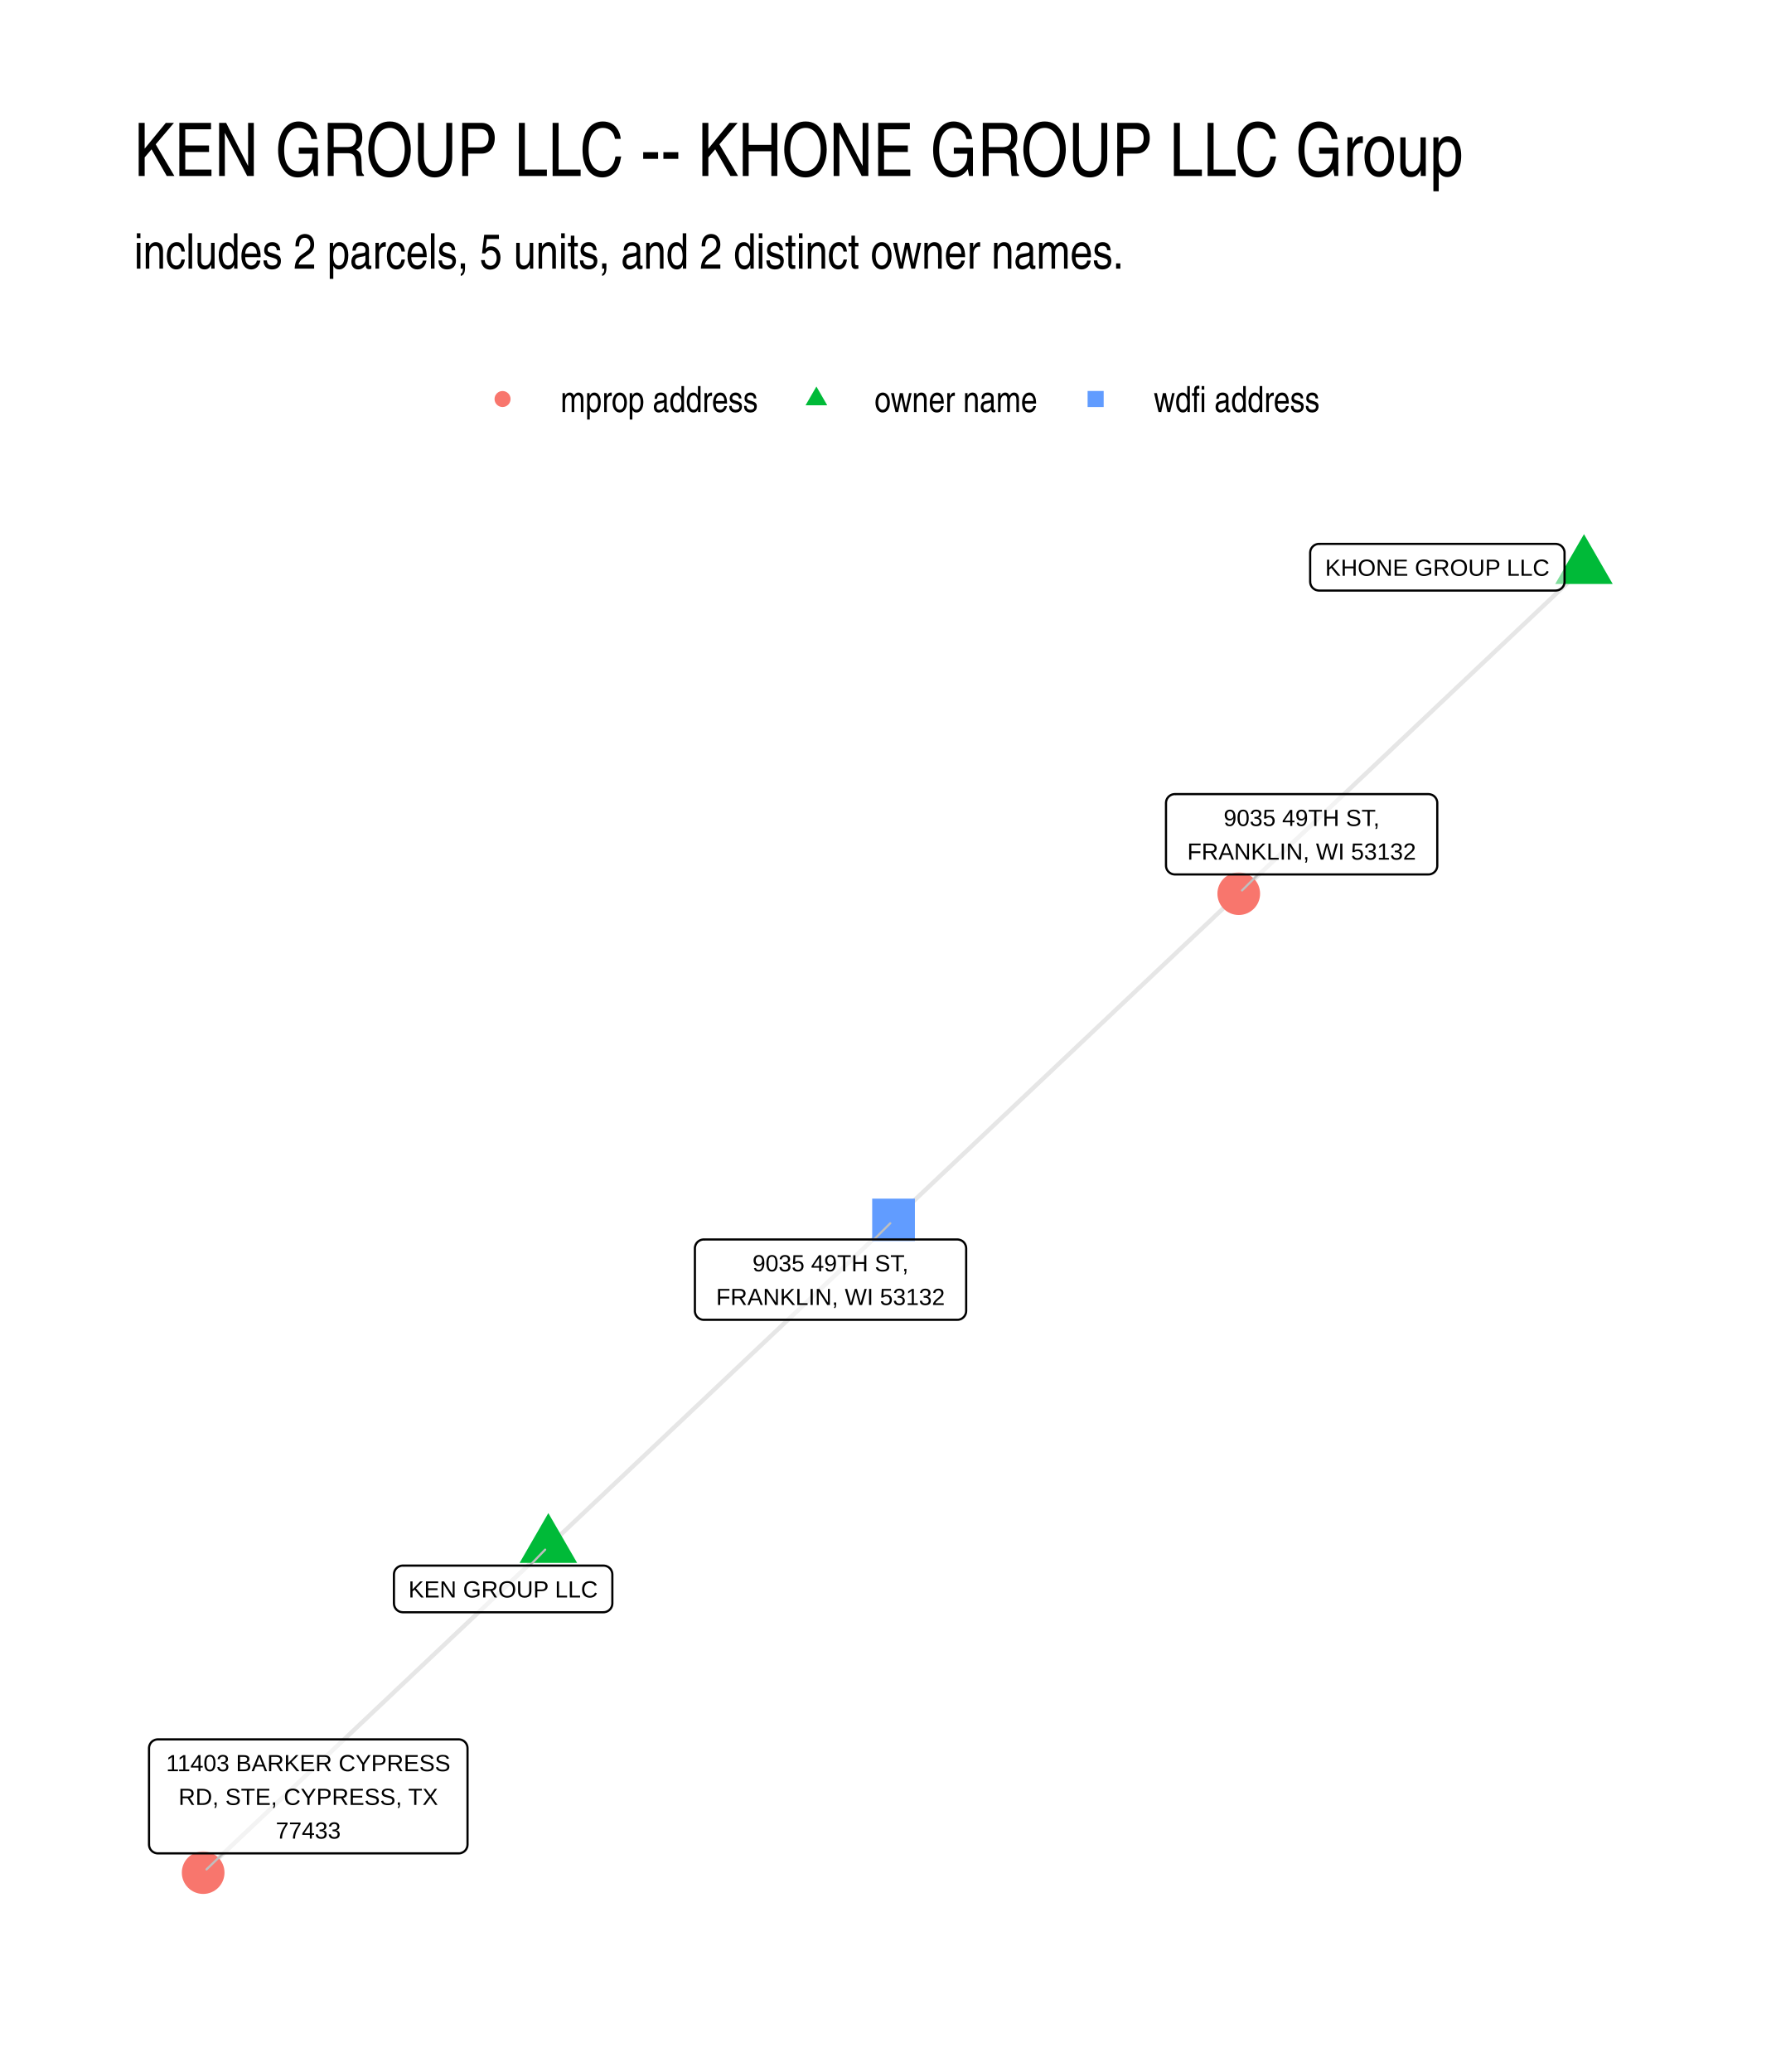
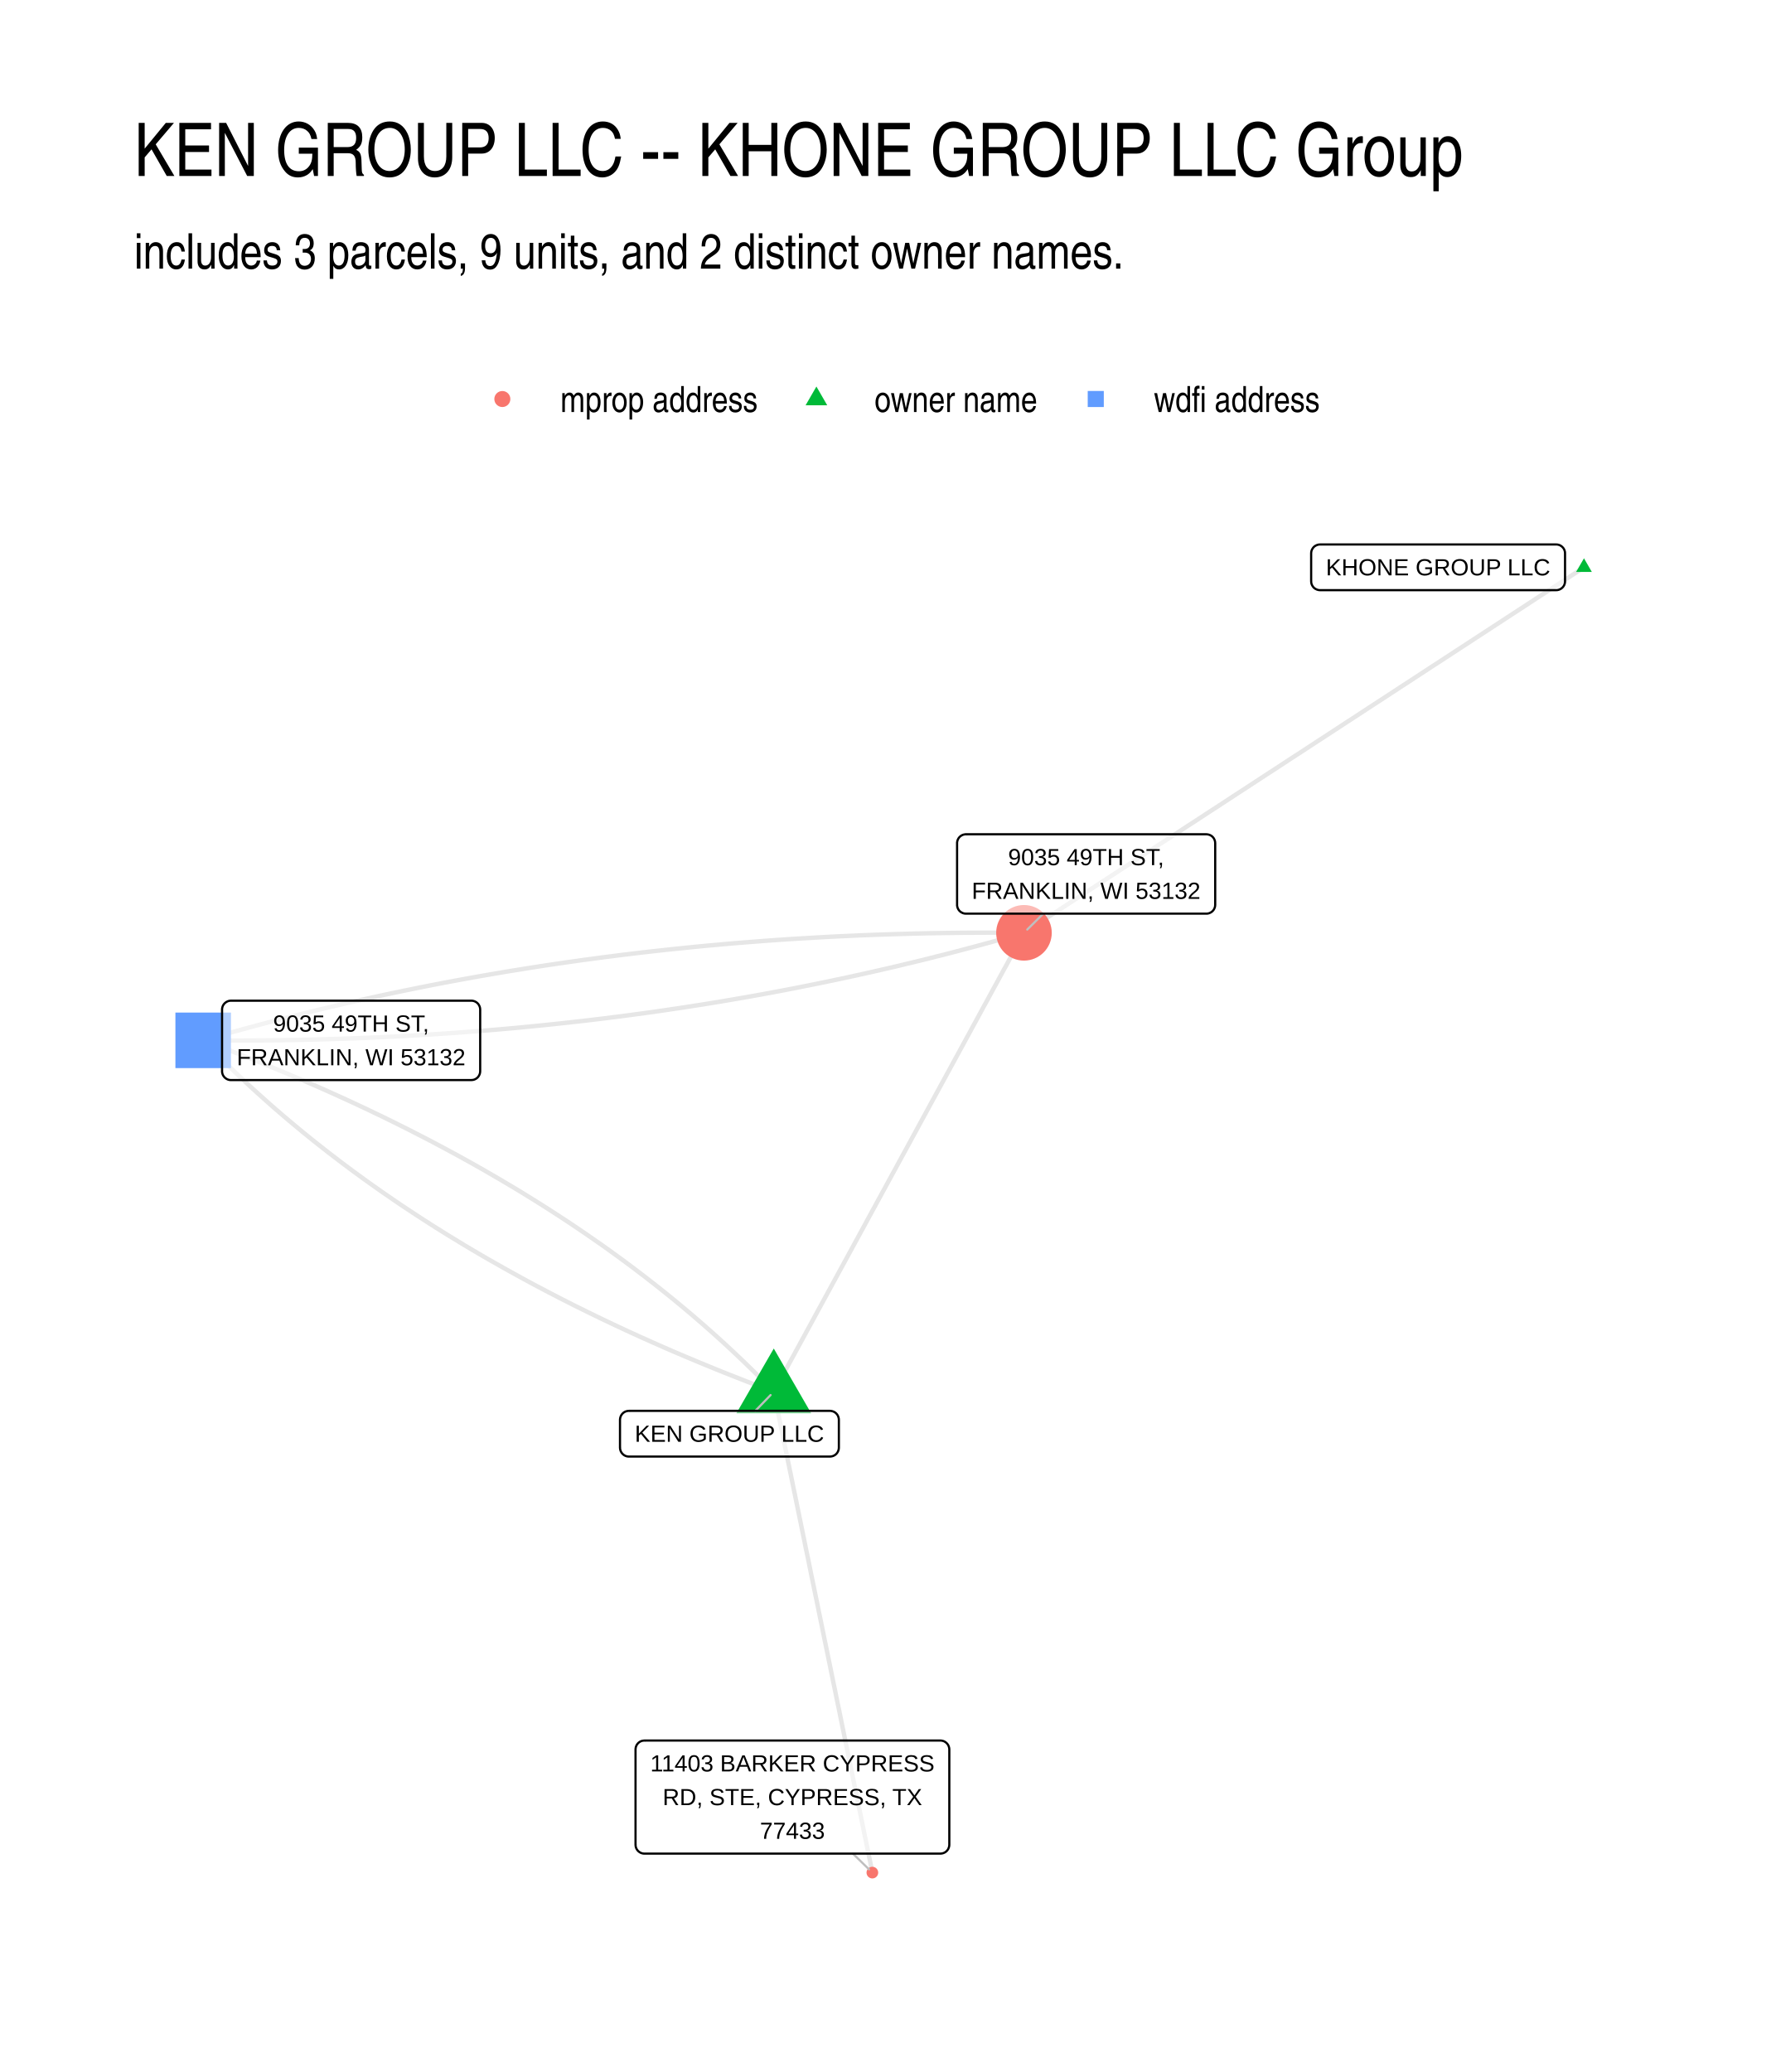
- <svg xmlns="http://www.w3.org/2000/svg" class="svglite" width="432.00pt" height="504.00pt" viewBox="0 0 432.00 504.00">
-   <defs>
-     <style type="text/css">
-     .svglite line, .svglite polyline, .svglite polygon, .svglite path, .svglite rect, .svglite circle {
-       fill: none;
-       stroke: #000000;
-       stroke-linecap: round;
-       stroke-linejoin: round;
-       stroke-miterlimit: 10.00;
-     }
-     .svglite text {
-       white-space: pre;
-     }
-   </style>
-   </defs>
-   <rect width="100%" height="100%" style="stroke: none; fill: #FFFFFF;" />
-   <defs>
-     <clipPath id="cpMC4wMHw0MzIuMDB8MC4wMHw1MDQuMDA=">
-       <rect x="0.00" y="0.00" width="432.00" height="504.00" />
-     </clipPath>
-   </defs>
-   <g clip-path="url(#cpMC4wMHw0MzIuMDB8MC4wMHw1MDQuMDA=)">
-     <rect x="0.00" y="0.00" width="432.00" height="504.00" style="stroke-width: 1.07; stroke: none; fill: #FFFFFF;" />
-   </g>
-   <defs>
-     <clipPath id="cpMzIuNjN8NDAyLjExfDEyMi4xNHw0NzEuMzc=">
-       <rect x="32.63" y="122.14" width="369.48" height="349.24" />
-     </clipPath>
-   </defs>
-   <g clip-path="url(#cpMzIuNjN8NDAyLjExfDEyMi4xNHw0NzEuMzc=)">
-     <polyline points="133.39,376.13 132.55,376.93 131.70,377.73 130.85,378.53 130.00,379.33 129.15,380.13 128.31,380.94 127.46,381.74 126.61,382.54 125.76,383.34 124.91,384.14 124.06,384.94 123.22,385.75 122.37,386.55 121.52,387.35 120.67,388.15 119.82,388.95 118.98,389.76 118.13,390.56 117.28,391.36 116.43,392.16 115.58,392.96 114.73,393.76 113.89,394.57 113.04,395.37 112.19,396.17 111.34,396.97 110.49,397.77 109.64,398.57 108.80,399.38 107.95,400.18 107.10,400.98 106.25,401.78 105.40,402.58 104.56,403.38 103.71,404.19 102.86,404.99 102.01,405.79 101.16,406.59 100.31,407.39 99.47,408.20 98.62,409.00 97.77,409.80 96.92,410.60 96.07,411.40 95.23,412.20 94.38,413.01 93.53,413.81 92.68,414.61 91.83,415.41 90.98,416.21 90.14,417.01 89.29,417.82 88.44,418.62 87.59,419.42 86.74,420.22 85.90,421.02 85.05,421.82 84.20,422.63 83.35,423.43 82.50,424.23 81.65,425.03 80.81,425.83 79.96,426.64 79.11,427.44 78.26,428.24 77.41,429.04 76.56,429.84 75.72,430.64 74.87,431.45 74.02,432.25 73.17,433.05 72.32,433.85 71.48,434.65 70.63,435.45 69.78,436.26 68.93,437.06 68.08,437.86 67.23,438.66 66.39,439.46 65.54,440.26 64.69,441.07 63.84,441.87 62.99,442.67 62.15,443.47 61.30,444.27 60.45,445.08 59.60,445.88 58.75,446.68 57.90,447.48 57.06,448.28 56.21,449.08 55.36,449.89 54.51,450.69 53.66,451.49 52.82,452.29 51.97,453.09 51.12,453.89 50.27,454.70 49.42,455.50 " style="stroke-width: 1.07; stroke: #000000; stroke-opacity: 0.10; stroke-linecap: butt;" />
-     <polyline points="133.39,376.13 134.24,375.32 135.09,374.52 135.94,373.72 136.79,372.92 137.64,372.12 138.48,371.32 139.33,370.51 140.18,369.71 141.03,368.91 141.88,368.11 142.72,367.31 143.57,366.50 144.42,365.70 145.27,364.90 146.12,364.10 146.97,363.30 147.81,362.50 148.66,361.69 149.51,360.89 150.36,360.09 151.21,359.29 152.06,358.49 152.90,357.69 153.75,356.88 154.60,356.08 155.45,355.28 156.30,354.48 157.14,353.68 157.99,352.88 158.84,352.07 159.69,351.27 160.54,350.47 161.39,349.67 162.23,348.87 163.08,348.06 163.93,347.26 164.78,346.46 165.63,345.66 166.47,344.86 167.32,344.06 168.17,343.25 169.02,342.45 169.87,341.65 170.72,340.85 171.56,340.05 172.41,339.25 173.26,338.44 174.11,337.64 174.96,336.84 175.80,336.04 176.65,335.24 177.50,334.44 178.35,333.63 179.20,332.83 180.05,332.03 180.89,331.23 181.74,330.43 182.59,329.62 183.44,328.82 184.29,328.02 185.14,327.22 185.98,326.42 186.83,325.62 187.68,324.81 188.53,324.01 189.38,323.21 190.22,322.41 191.07,321.61 191.92,320.81 192.77,320.00 193.62,319.20 194.47,318.40 195.31,317.60 196.16,316.80 197.01,316.00 197.86,315.19 198.71,314.39 199.55,313.59 200.40,312.79 201.25,311.99 202.10,311.18 202.95,310.38 203.80,309.58 204.64,308.78 205.49,307.98 206.34,307.18 207.19,306.37 208.04,305.57 208.89,304.77 209.73,303.97 210.58,303.17 211.43,302.37 212.28,301.56 213.13,300.76 213.97,299.96 214.82,299.16 215.67,298.36 216.52,297.56 217.37,296.75 " style="stroke-width: 1.07; stroke: #000000; stroke-opacity: 0.10; stroke-linecap: butt;" />
-     <polyline points="385.32,138.01 384.47,138.81 383.62,139.61 382.77,140.42 381.92,141.22 381.08,142.02 380.23,142.82 379.38,143.62 378.53,144.43 377.68,145.23 376.84,146.03 375.99,146.83 375.14,147.63 374.29,148.43 373.44,149.24 372.59,150.04 371.75,150.84 370.90,151.64 370.05,152.44 369.20,153.24 368.35,154.05 367.50,154.85 366.66,155.65 365.81,156.45 364.96,157.25 364.11,158.05 363.26,158.86 362.42,159.66 361.57,160.46 360.72,161.26 359.87,162.06 359.02,162.87 358.17,163.67 357.33,164.47 356.48,165.27 355.63,166.07 354.78,166.87 353.93,167.68 353.08,168.48 352.24,169.28 351.39,170.08 350.54,170.88 349.69,171.68 348.84,172.49 348.00,173.29 347.15,174.09 346.30,174.89 345.45,175.69 344.60,176.49 343.75,177.30 342.91,178.10 342.06,178.90 341.21,179.70 340.36,180.50 339.51,181.30 338.66,182.11 337.82,182.91 336.97,183.71 336.12,184.51 335.27,185.31 334.42,186.12 333.58,186.92 332.73,187.72 331.88,188.52 331.03,189.32 330.18,190.12 329.33,190.93 328.49,191.73 327.64,192.53 326.79,193.33 325.94,194.13 325.09,194.93 324.24,195.74 323.40,196.54 322.55,197.34 321.70,198.14 320.85,198.94 320.00,199.74 319.16,200.55 318.31,201.35 317.46,202.15 316.61,202.95 315.76,203.75 314.91,204.55 314.07,205.36 313.22,206.16 312.37,206.96 311.52,207.76 310.67,208.56 309.82,209.37 308.98,210.17 308.13,210.97 307.28,211.77 306.43,212.57 305.58,213.37 304.74,214.18 303.89,214.98 303.04,215.78 302.19,216.58 301.34,217.38 " style="stroke-width: 1.07; stroke: #000000; stroke-opacity: 0.10; stroke-linecap: butt;" />
-     <polyline points="217.37,296.75 218.22,295.95 219.06,295.15 219.91,294.35 220.76,293.55 221.61,292.74 222.46,291.94 223.30,291.14 224.15,290.34 225.00,289.54 225.85,288.74 226.70,287.93 227.55,287.13 228.39,286.33 229.24,285.53 230.09,284.73 230.94,283.93 231.79,283.12 232.64,282.32 233.48,281.52 234.33,280.72 235.18,279.92 236.03,279.12 236.88,278.31 237.72,277.51 238.57,276.71 239.42,275.91 240.27,275.11 241.12,274.30 241.97,273.50 242.81,272.70 243.66,271.90 244.51,271.10 245.36,270.30 246.21,269.49 247.06,268.69 247.90,267.89 248.75,267.09 249.60,266.29 250.45,265.49 251.30,264.68 252.14,263.88 252.99,263.08 253.84,262.28 254.69,261.48 255.54,260.68 256.39,259.87 257.23,259.07 258.08,258.27 258.93,257.47 259.78,256.67 260.63,255.87 261.48,255.06 262.32,254.26 263.17,253.46 264.02,252.66 264.87,251.86 265.72,251.05 266.56,250.25 267.41,249.45 268.26,248.65 269.11,247.85 269.96,247.05 270.81,246.24 271.65,245.44 272.50,244.64 273.35,243.84 274.20,243.04 275.05,242.24 275.90,241.43 276.74,240.63 277.59,239.83 278.44,239.03 279.29,238.23 280.14,237.43 280.98,236.62 281.83,235.82 282.68,235.02 283.53,234.22 284.38,233.42 285.23,232.62 286.07,231.81 286.92,231.01 287.77,230.21 288.62,229.41 289.47,228.61 290.32,227.80 291.16,227.00 292.01,226.20 292.86,225.40 293.71,224.60 294.56,223.80 295.40,222.99 296.25,222.19 297.10,221.39 297.95,220.59 298.80,219.79 299.65,218.99 300.49,218.18 301.34,217.38 " style="stroke-width: 1.07; stroke: #000000; stroke-opacity: 0.10; stroke-linecap: butt;" />
-     <polygon points="133.39,368.05 140.39,380.16 126.40,380.16 " style="stroke-width: 0.71; stroke: none; fill: #00BA38;" />
-     <polygon points="385.32,129.93 392.31,142.05 378.32,142.05 " style="stroke-width: 0.71; stroke: none; fill: #00BA38;" />
-     <polygon points="212.17,301.95 222.56,301.95 222.56,291.56 212.17,291.56 " style="stroke-width: 0.71; stroke: none; fill: #619CFF;" />
-     <circle cx="49.42" cy="455.50" r="5.19" style="stroke-width: 0.71; stroke: none; fill: #F8766D;" />
-     <circle cx="301.34" cy="217.38" r="5.19" style="stroke-width: 0.71; stroke: none; fill: #F8766D;" />
-     <line x1="128.87" y1="380.82" x2="132.61" y2="376.94" style="stroke-width: 0.53; stroke: #BFBFBF;" />
-     <line x1="212.60" y1="301.49" x2="216.57" y2="297.55" style="stroke-width: 0.53; stroke: #BFBFBF;" />
-     <line x1="54.28" y1="450.82" x2="50.24" y2="454.72" style="stroke-width: 0.53; stroke: #BFBFBF;" />
-     <line x1="306.05" y1="212.70" x2="302.14" y2="216.59" style="stroke-width: 0.53; stroke: #BFBFBF;" />
-     <polygon points="97.99,392.17 146.80,392.17 146.71,392.16 147.06,392.15 147.40,392.08 147.72,391.96 148.03,391.78 148.29,391.56 148.53,391.30 148.71,391.01 148.85,390.69 148.93,390.35 148.96,390.01 148.96,390.01 148.96,382.98 148.96,382.98 148.93,382.63 148.85,382.30 148.71,381.98 148.53,381.68 148.29,381.42 148.03,381.20 147.72,381.03 147.40,380.90 147.06,380.84 146.80,380.82 97.99,380.82 98.25,380.84 97.90,380.82 97.56,380.86 97.22,380.96 96.91,381.11 96.62,381.31 96.37,381.55 96.16,381.82 96.00,382.13 95.89,382.46 95.84,382.81 95.83,382.98 95.83,390.01 95.84,389.83 95.84,390.18 95.89,390.52 96.00,390.85 96.16,391.16 96.37,391.44 96.62,391.68 96.91,391.88 97.22,392.03 97.56,392.12 97.90,392.16 " style="stroke-width: 0.53; fill: #FFFFFF; fill-opacity: 0.50;" />
-     <text x="122.39" y="388.57" text-anchor="middle" style="font-size: 5.69px; font-family: &quot;Liberation Sans&quot;;" textLength="45.93px" lengthAdjust="spacingAndGlyphs">KEN GROUP LLC</text>
-     <polygon points="320.87,143.65 378.43,143.65 378.35,143.65 378.69,143.63 379.04,143.56 379.36,143.44 379.66,143.26 379.93,143.05 380.16,142.78 380.35,142.49 380.48,142.17 380.57,141.83 380.59,141.49 380.59,141.49 380.59,134.46 380.59,134.46 380.57,134.11 380.48,133.78 380.35,133.46 380.16,133.16 379.93,132.90 379.66,132.68 379.36,132.51 379.04,132.39 378.69,132.32 378.43,132.30 320.87,132.30 321.13,132.32 320.78,132.30 320.44,132.34 320.10,132.44 319.79,132.59 319.50,132.79 319.25,133.03 319.04,133.31 318.88,133.61 318.77,133.94 318.72,134.29 318.71,134.46 318.71,141.49 318.72,141.31 318.72,141.66 318.77,142.00 318.88,142.33 319.04,142.64 319.25,142.92 319.50,143.16 319.79,143.36 320.10,143.51 320.44,143.60 320.78,143.65 " style="stroke-width: 0.53; fill: #FFFFFF; fill-opacity: 0.50;" />
-     <text x="349.65" y="140.05" text-anchor="middle" style="font-size: 5.69px; font-family: &quot;Liberation Sans&quot;;" textLength="54.68px" lengthAdjust="spacingAndGlyphs">KHONE GROUP LLC</text>
-     <polygon points="171.20,321.03 232.87,321.03 232.78,321.03 233.13,321.02 233.47,320.95 233.80,320.83 234.10,320.65 234.37,320.43 234.60,320.17 234.78,319.88 234.92,319.56 235.00,319.22 235.03,318.87 235.03,318.87 235.03,303.65 235.03,303.65 235.00,303.31 234.92,302.97 234.78,302.65 234.60,302.35 234.37,302.09 234.10,301.87 233.80,301.70 233.47,301.58 233.13,301.51 232.87,301.49 171.20,301.49 171.46,301.51 171.11,301.49 170.76,301.54 170.43,301.63 170.12,301.78 169.83,301.98 169.58,302.22 169.37,302.50 169.21,302.81 169.10,303.14 169.04,303.48 169.04,303.65 169.04,318.87 169.04,318.70 169.04,319.05 169.10,319.39 169.21,319.72 169.37,320.03 169.58,320.31 169.83,320.55 170.12,320.74 170.43,320.89 170.76,320.99 171.11,321.03 " style="stroke-width: 0.53; fill: #FFFFFF; fill-opacity: 0.50;" />
-     <text x="202.03" y="309.24" text-anchor="middle" style="font-size: 5.69px; font-family: &quot;Liberation Sans&quot;;" textLength="41.99px" lengthAdjust="spacingAndGlyphs">9035 49TH ST,</text>
-     <text x="202.03" y="317.43" text-anchor="middle" style="font-size: 5.69px; font-family: &quot;Liberation Sans&quot;;" textLength="58.80px" lengthAdjust="spacingAndGlyphs">FRANKLIN, WI 53132</text>
-     <polygon points="38.41,450.82 111.57,450.82 111.48,450.82 111.83,450.81 112.17,450.74 112.49,450.61 112.80,450.44 113.07,450.22 113.30,449.96 113.48,449.67 113.62,449.35 113.70,449.01 113.73,448.66 113.73,448.66 113.73,425.25 113.73,425.25 113.70,424.90 113.62,424.56 113.48,424.24 113.30,423.95 113.07,423.69 112.80,423.47 112.49,423.29 112.17,423.17 111.83,423.10 111.57,423.09 38.41,423.09 38.67,423.10 38.32,423.09 37.98,423.13 37.64,423.23 37.33,423.38 37.04,423.57 36.79,423.81 36.58,424.09 36.42,424.40 36.31,424.73 36.26,425.07 36.25,425.25 36.25,448.66 36.26,448.49 36.26,448.84 36.31,449.18 36.42,449.51 36.58,449.82 36.79,450.09 37.04,450.34 37.33,450.53 37.64,450.68 37.98,450.78 38.32,450.82 " style="stroke-width: 0.53; fill: #FFFFFF; fill-opacity: 0.50;" />
-     <text x="74.99" y="430.83" text-anchor="middle" style="font-size: 5.69px; font-family: &quot;Liberation Sans&quot;;" textLength="70.28px" lengthAdjust="spacingAndGlyphs">11403 BARKER CYPRESS</text>
-     <text x="74.99" y="439.03" text-anchor="middle" style="font-size: 5.69px; font-family: &quot;Liberation Sans&quot;;" textLength="62.76px" lengthAdjust="spacingAndGlyphs">RD, STE, CYPRESS, TX</text>
-     <text x="74.99" y="447.22" text-anchor="middle" style="font-size: 5.69px; font-family: &quot;Liberation Sans&quot;;" textLength="18.11px" lengthAdjust="spacingAndGlyphs">77433</text>
-     <polygon points="285.80,212.70 347.47,212.70 347.39,212.70 347.73,212.69 348.07,212.62 348.40,212.49 348.70,212.32 348.97,212.10 349.20,211.84 349.39,211.55 349.52,211.23 349.61,210.89 349.63,210.54 349.63,210.54 349.63,195.32 349.63,195.32 349.61,194.97 349.52,194.64 349.39,194.32 349.20,194.02 348.97,193.76 348.70,193.54 348.40,193.37 348.07,193.25 347.73,193.18 347.47,193.16 285.80,193.16 286.06,193.18 285.71,193.16 285.37,193.20 285.03,193.30 284.72,193.45 284.43,193.65 284.18,193.89 283.97,194.17 283.81,194.47 283.70,194.80 283.65,195.15 283.64,195.32 283.64,210.54 283.65,210.37 283.65,210.72 283.70,211.06 283.81,211.39 283.97,211.70 284.18,211.97 284.43,212.21 284.72,212.41 285.03,212.56 285.37,212.66 285.71,212.70 " style="stroke-width: 0.53; fill: #FFFFFF; fill-opacity: 0.50;" />
-     <text x="316.64" y="200.91" text-anchor="middle" style="font-size: 5.69px; font-family: &quot;Liberation Sans&quot;;" textLength="41.99px" lengthAdjust="spacingAndGlyphs">9035 49TH ST,</text>
-     <text x="316.64" y="209.10" text-anchor="middle" style="font-size: 5.69px; font-family: &quot;Liberation Sans&quot;;" textLength="58.80px" lengthAdjust="spacingAndGlyphs">FRANKLIN, WI 53132</text>
-   </g>
-   <g clip-path="url(#cpMC4wMHw0MzIuMDB8MC4wMHw1MDQuMDA=)">
-     <circle cx="122.25" cy="97.06" r="1.95" style="stroke-width: 0.71; stroke: none; fill: #F8766D;" />
-     <polygon points="198.60,94.02 201.23,98.58 195.96,98.58 " style="stroke-width: 0.71; stroke: none; fill: #00BA38;" />
-     <polygon points="264.57,99.01 268.48,99.01 268.48,95.10 264.57,95.10 " style="stroke-width: 0.71; stroke: none; fill: #619CFF;" />
-     <text x="136.37" y="100.22" style="font-size: 8.80px; font-weight: 0; font-family: &quot;Nimbus Sans Narrow&quot;;" textLength="48.11px" lengthAdjust="spacingAndGlyphs">mprop address</text>
-     <text x="212.72" y="100.22" style="font-size: 8.80px; font-weight: 0; font-family: &quot;Nimbus Sans Narrow&quot;;" textLength="39.69px" lengthAdjust="spacingAndGlyphs">owner name</text>
-     <text x="280.64" y="100.22" style="font-size: 8.80px; font-weight: 0; font-family: &quot;Nimbus Sans Narrow&quot;;" textLength="40.49px" lengthAdjust="spacingAndGlyphs">wdfi address</text>
-     <text x="32.63" y="65.35" style="font-size: 12.00px; font-weight: 0; font-family: &quot;Nimbus Sans Narrow&quot;;" textLength="241.18px" lengthAdjust="spacingAndGlyphs">includes 2 parcels, 5 units, and 2 distinct owner names.</text>
-     <text x="32.63" y="42.81" style="font-size: 18.00px; font-weight: 0; font-family: &quot;Nimbus Sans Narrow&quot;;" textLength="332.98px" lengthAdjust="spacingAndGlyphs">KEN GROUP LLC -- KHONE GROUP LLC Group</text>
+ <svg xmlns="http://www.w3.org/2000/svg" width="576" height="672" viewBox="0 0 432 504">
+   <g class="svglite">
+     <defs>
+       <style>.svglite line,.svglite polyline,.svglite polygon,.svglite path,.svglite circle{fill:none;stroke:#000000;stroke-linecap:round;stroke-linejoin:round;stroke-miterlimit:10.00}.svglite text{white-space:pre}.svglite g.glyphgroup path{fill:inherit;stroke:none}</style>
+     </defs>
+     <rect width="100%" height="100%" style="stroke-linecap:round;stroke-linejoin:round;stroke-miterlimit:10.00;stroke:none;fill:#FFFFFF" />
+     <defs>
+       <clipPath id="cpMC4wMHw0MzIuMDB8MC4wMHw1MDQuMDA=">
+         <path d="M0 0h432v504H0z" />
+       </clipPath>
+     </defs>
+     <g clip-path="url(#cpMC4wMHw0MzIuMDB8MC4wMHw1MDQuMDA=)">
+       <path d="M0 0h432v504H0z" style="stroke-width:1.07;stroke:none;fill:#FFFFFF" />
+     </g>
+     <defs>
+       <clipPath id="cpMzIuNjN8NDAyLjExfDEyMi4xNHw0NzEuMzc=">
+         <path d="M32.63 122.14h369.48v349.24H32.63z" />
+       </clipPath>
+     </defs>
+     <g clip-path="url(#cpMzIuNjN8NDAyLjExfDEyMi4xNHw0NzEuMzc=)">
+       <path d="m188.23 338.53.24 1.18.24 1.18.25 1.18.24 1.18.24 1.19.24 1.18.24 1.18.25 1.18.24 1.18.24 1.18.24 1.18.25 1.19.24 1.18.24 1.18.24 1.18.24 1.18.25 1.18.24 1.19.24 1.18.24 1.18.25 1.18.24 1.18.24 1.18.24 1.18.25 1.19.24 1.18.24 1.18.24 1.18.24 1.18.25 1.18.24 1.18.24 1.19.24 1.18.25 1.18.24 1.18.24 1.18.24 1.18.24 1.19.25 1.18.24 1.18.24 1.18.24 1.18.25 1.18.24 1.18.24 1.19.24 1.18.24 1.18.25 1.18.24 1.18.24 1.18.24 1.19.25 1.18.24 1.18.24 1.18.24 1.18.25 1.18.24 1.18.24 1.19.24 1.18.24 1.18.25 1.18.24 1.18.24 1.18.24 1.18.25 1.19.24 1.18.24 1.18.24 1.18.24 1.18.25 1.18.24 1.19.24 1.18.24 1.18.25 1.18.24 1.18.24 1.18.24 1.18.24 1.19.25 1.18.24 1.18.24 1.18.24 1.18.25 1.18.24 1.19.24 1.18.24 1.18.25 1.18.24 1.18.24 1.18.24 1.18.24 1.19.25 1.18.24 1.18.24 1.18.24 1.18.25 1.18.24 1.18.24 1.19.24 1.18m-23.98-116.97-1.03-1.06-1.03-1.06-1.04-1.05-1.05-1.05-1.05-1.04-1.07-1.04-1.07-1.04-1.08-1.03-1.09-1.03-1.09-1.02-1.1-1.02-1.11-1.02-1.12-1.01-1.12-1.01-1.14-1-1.14-1-1.15-1-1.15-.99-1.17-.99-1.17-.98-1.18-.98-1.18-.98-1.2-.97-1.2-.97-1.21-.96-1.22-.96-1.22-.95-1.23-.96-1.25-.94-1.24-.95-1.26-.94-1.26-.93-1.27-.93-1.28-.93-1.29-.93-1.29-.92-1.31-.91-1.31-.91-1.31-.91-1.33-.9-1.33-.9-1.34-.9-1.35-.89-1.36-.89-1.36-.88-1.37-.88-1.38-.88-1.39-.87-1.39-.86-1.4-.87-1.41-.86-1.42-.85-1.43-.85-1.43-.85-1.44-.84-1.45-.84-1.45-.84-1.47-.83-1.47-.83-1.48-.82-1.48-.82-1.5-.81-1.5-.82-1.51-.8-1.52-.81-1.52-.8-1.54-.79-1.54-.79-1.54-.79-1.56-.78-1.56-.78-1.58-.78-1.57-.77-1.59-.76-1.6-.77-1.6-.76-1.61-.75-1.61-.75-1.63-.75-1.63-.74-1.64-.74-1.65-.74-1.66-.73-1.66-.72-1.67-.73-1.68-.71-1.69-.72-1.69-.71-1.7-.71-1.71-.7-1.72-.7-1.73-.69-1.73-.69-1.74-.69-1.75-.68-1.75-.68-1.77-.68-1.77-.67-1.78-.66m335.9-115.05-1.38.9-1.37.9-1.38.9-1.38.89-1.37.9-1.38.9-1.37.9-1.38.89-1.38.9-1.37.9-1.38.9-1.38.9-1.37.89-1.38.9-1.37.9-1.38.9-1.38.9-1.37.89-1.38.9-1.37.9-1.38.9-1.38.9-1.37.89-1.38.9-1.37.9-1.38.9-1.38.89-1.37.9-1.38.9-1.37.9-1.38.9-1.38.89-1.37.9-1.38.9-1.37.9-1.38.9-1.38.89-1.37.9-1.38.9-1.37.9-1.38.9-1.38.89-1.37.9-1.38.9-1.37.9-1.38.9-1.38.89-1.37.9-1.38.9-1.37.9-1.38.89-1.38.9-1.37.9-1.38.9-1.37.9-1.38.89-1.38.9-1.37.9-1.38.9-1.37.9-1.38.89-1.38.9-1.37.9-1.38.9-1.37.9-1.38.89-1.38.9-1.37.9-1.38.9-1.38.89-1.37.9-1.38.9-1.37.9-1.38.9-1.38.89-1.37.9-1.38.9-1.37.9-1.38.9-1.38.89-1.37.9-1.38.9-1.37.9-1.38.9-1.38.89-1.37.9-1.38.9-1.37.9-1.38.89-1.38.9-1.37.9-1.38.9-1.37.9-1.38.89-1.38.9-1.37.9-1.38.9-1.37.9-1.38.89m-60.86 111.63.61-1.13.62-1.13.61-1.12.62-1.13.61-1.13.62-1.13.61-1.12.62-1.13.61-1.13.62-1.13.61-1.12.62-1.13.61-1.13.62-1.13.61-1.12.61-1.13.62-1.13.61-1.13.62-1.13.61-1.12.62-1.13.61-1.13.62-1.13.61-1.12.62-1.13.61-1.13.62-1.13.61-1.12.62-1.13.61-1.13.62-1.13.61-1.12.62-1.13.61-1.13.62-1.13.61-1.12.61-1.13.62-1.13.61-1.13.62-1.12.61-1.13.62-1.13.61-1.13.62-1.12.61-1.13.62-1.13.61-1.13.62-1.12.61-1.13.62-1.13.61-1.13.62-1.12.61-1.13.62-1.13.61-1.13.62-1.12.61-1.13.61-1.13.62-1.13.61-1.12.62-1.13.61-1.13.62-1.13.61-1.12.62-1.13.61-1.13.62-1.13.61-1.12.62-1.13.61-1.13.62-1.13.61-1.12.62-1.13.61-1.13.62-1.13.61-1.12.62-1.13.61-1.13.61-1.13.62-1.12.61-1.13.62-1.13.61-1.13.62-1.12.61-1.13.62-1.13.61-1.13.62-1.12.61-1.13.62-1.13.61-1.13.62-1.12.61-1.13.62-1.13.61-1.13.62-1.12.61-1.13.62-1.13.61-1.13" style="stroke-width:1.07;stroke:#000000;stroke-opacity:0.10;stroke-linecap:butt" />
+       <path d="m188.23 338.53-1.78-.67-1.77-.67-1.76-.67-1.76-.68-1.75-.69-1.74-.68-1.73-.69-1.73-.7-1.71-.7-1.71-.7-1.71-.71-1.69-.71-1.69-.71-1.68-.72-1.67-.72-1.66-.73-1.66-.73-1.65-.74-1.64-.73-1.63-.75-1.62-.74-1.62-.76-1.61-.75-1.6-.76-1.6-.76-1.58-.77-1.58-.77-1.57-.78-1.57-.77-1.55-.79-1.55-.78-1.54-.8-1.54-.79-1.52-.8-1.52-.8-1.51-.81-1.5-.81-1.49-.82-1.49-.82-1.48-.82-1.47-.83-1.46-.83-1.46-.83-1.45-.84-1.44-.85-1.43-.84-1.43-.85-1.41-.86-1.41-.86-1.41-.86-1.39-.87-1.39-.87-1.38-.88-1.37-.88-1.36-.88-1.36-.89-1.35-.89-1.34-.89-1.33-.9-1.32-.91-1.32-.9-1.31-.91-1.3-.92-1.3-.92-1.29-.92-1.27-.93-1.28-.93-1.26-.94-1.26-.94-1.24-.94-1.24-.95-1.24-.95-1.22-.96-1.22-.96-1.21-.96-1.2-.97-1.2-.97-1.18-.98-1.18-.98-1.17-.98-1.17-.99-1.15-.99-1.15-.99-1.14-1-1.13-1.01-1.13-1.01-1.12-1.01-1.11-1.01-1.1-1.02-1.09-1.03-1.09-1.03-1.08-1.03-1.07-1.03-1.06-1.04-1.06-1.05-1.05-1.05-1.04-1.05-1.03-1.05-1.03-1.06m0 0 2.13.02 2.13.01 2.13.01h2.13l2.12-.01 2.12-.01 2.12-.01 2.11-.02 2.12-.03 2.11-.04 2.11-.03 2.1-.05 2.11-.05 2.1-.06 2.1-.06 2.09-.07 2.1-.07 2.09-.08 2.09-.08 2.09-.09 2.08-.1 2.09-.1 2.08-.11 2.07-.12 2.08-.12 2.07-.12 2.07-.13 2.07-.14 2.07-.14 2.06-.15 2.06-.16 2.06-.16 2.06-.16 2.06-.17 2.05-.18 2.05-.18 2.04-.19 2.05-.2 2.04-.2 2.04-.21 2.04-.21 2.04-.22 2.03-.22 2.03-.23 2.03-.23 2.03-.25 2.02-.24 2.02-.26 2.02-.25 2.02-.27 2.01-.27 2.01-.27 2.01-.28 2.01-.29 2.01-.3 2-.29 2-.31 2-.31 1.99-.31 2-.33 1.99-.32 1.99-.34 1.98-.34 1.99-.34 1.98-.35 1.98-.36 1.97-.36 1.98-.37 1.97-.37 1.97-.38 1.97-.39 1.96-.39 1.97-.4 1.96-.4 1.95-.41 1.96-.41 1.95-.42 1.95-.43 1.95-.43 1.95-.44 1.94-.44 1.94-.45 1.94-.45 1.94-.47 1.93-.46 1.94-.47 1.93-.48 1.92-.49 1.93-.48 1.92-.5 1.92-.5 1.92-.51 1.92-.51 1.91-.52 1.91-.52 1.91-.53 1.9-.54 1.91-.54 1.9-.55" style="stroke-width:1.07;stroke:#000000;stroke-opacity:0.10;stroke-linecap:butt" />
+       <path d="m49.42 253.06 1.9-.55 1.91-.54 1.9-.54 1.91-.53 1.91-.52 1.92-.52 1.91-.51 1.92-.51 1.92-.5 1.92-.5 1.93-.48 1.93-.49 1.93-.48 1.93-.47 1.93-.46 1.94-.46 1.94-.46 1.94-.45 1.94-.44 1.95-.44 1.95-.43 1.95-.43 1.95-.42 1.96-.41 1.96-.41 1.96-.4 1.96-.4 1.96-.39 1.97-.39 1.97-.38 1.97-.37 1.98-.37 1.98-.36 1.97-.36 1.99-.35 1.98-.34 1.99-.34 1.99-.34 1.99-.32 1.99-.32 1.99-.32 2-.31 2-.31 2.01-.29 2-.3 2.01-.28 2.01-.29 2.01-.27 2.02-.27 2.01-.27 2.02-.25 2.02-.26 2.03-.24 2.02-.25 2.03-.23 2.03-.23 2.04-.22 2.03-.22 2.04-.21 2.04-.21 2.04-.2 2.05-.2 2.04-.18 2.05-.19 2.06-.18 2.05-.17 2.06-.16 2.06-.16 2.06-.16 2.06-.15 2.07-.14 2.07-.14 2.07-.13 2.07-.12 2.08-.12 2.08-.12 2.08-.11 2.08-.1 2.08-.09 2.09-.1 2.09-.08 2.09-.08 2.1-.07 2.09-.07 2.1-.06 2.11-.06 2.1-.05 2.11-.05 2.1-.03 2.12-.04 2.11-.02 2.11-.03 2.12-.01 2.12-.01 2.13-.01h2.12l2.13.01 2.13.02 2.13.01" style="stroke-width:1.07;stroke:#000000;stroke-opacity:0.10;stroke-linecap:butt" />
+       <path d="m188.23 328.02 9.1 15.76h-18.2zM385.32 135.8l1.91 3.32h-3.83z" style="stroke-width:0.71;stroke:none;fill:#00BA38" />
+       <path d="M42.67 259.81h13.51V246.3H42.67z" style="stroke-width:0.71;stroke:none;fill:#619CFF" />
+       <circle cx="212.21" cy="455.5" r="1.42" style="stroke-width:0.71;stroke:none;fill:#F8766D" />
+       <circle cx="249.09" cy="226.9" r="6.76" style="stroke-width:0.71;stroke:none;fill:#F8766D" />
+       <path d="m183.75 343.18 3.7-3.84m20.02 111.54 3.93 3.83m42.38-232.47-3.89 3.87" style="stroke-width:0.53;stroke:#BFBFBF" />
+       <path d="M152.98 354.3h48.92-.09l.35-.02.34-.07.32-.12.3-.17.27-.22.23-.26.19-.3.13-.32.09-.33.03-.35h0v-6.8h0l-.03-.34-.09-.34-.13-.32-.19-.3-.23-.26-.27-.22-.3-.17-.32-.12-.34-.07-.26-.02h-48.92l.27.02-.35-.02-.35.05-.33.09-.32.15-.28.2-.25.24-.21.28-.16.31-.11.33-.06.34-.01.17v6.8l.01-.17v.34l.06.35.11.33.16.3.21.28.25.24.28.2.32.15.33.1.35.04z" style="stroke-width:0.53;fill:#FFFFFF;fill-opacity:0.50" />
+       <text x="177.44" y="350.7" lengthAdjust="spacingAndGlyphs" style="font-size:5.69px;font-family:&quot;Liberation Sans&quot;" text-anchor="middle" textLength="46.03">KEN GROUP LLC</text>
+       <path d="M321.11 143.55h57.44-.08l.34-.01.34-.07.33-.13.3-.17.27-.22.23-.26.19-.29.13-.32.09-.34.02-.35h0v-6.79h0l-.02-.35-.09-.34-.13-.32-.19-.29-.23-.26-.27-.22-.3-.18-.33-.12-.34-.07-.26-.01h-57.44l.26.01-.35-.01-.34.04-.33.1-.32.15-.29.19-.25.24-.2.28-.17.31-.11.33-.05.34-.01.18v6.79l.01-.17v.35l.05.34.11.33.17.31.2.28.25.24.29.19.32.15.33.1.34.04z" style="stroke-width:0.53;fill:#FFFFFF;fill-opacity:0.50" />
+       <text x="349.83" y="139.95" lengthAdjust="spacingAndGlyphs" style="font-size:5.69px;font-family:&quot;Liberation Sans&quot;" text-anchor="middle" textLength="54.56">KHONE GROUP LLC</text>
+       <path d="M56.18 262.72h58.47-.09l.35-.02.34-.06.33-.13.3-.17.27-.22.23-.26.18-.3.14-.32.08-.33.03-.35h0v-14.99h0l-.03-.35-.08-.33-.14-.32-.18-.3-.23-.26-.27-.22-.3-.17-.33-.13-.34-.07-.26-.01H56.18l.26.01-.35-.01-.35.04-.33.1-.31.15-.29.2-.25.24-.21.27-.16.31-.11.33-.06.35v15.16-.17.34l.06.35.11.33.16.3.21.28.25.24.29.2.31.15.33.1.35.04z" style="stroke-width:0.53;fill:#FFFFFF;fill-opacity:0.50" />
+       <text x="85.41" y="250.93" lengthAdjust="spacingAndGlyphs" style="font-size:5.69px;font-family:&quot;Liberation Sans&quot;" text-anchor="middle" textLength="37.89">9035 49TH ST,</text>
+       <text x="85.41" y="259.12" lengthAdjust="spacingAndGlyphs" style="font-size:5.69px;font-family:&quot;Liberation Sans&quot;" text-anchor="middle" textLength="55.59">FRANKLIN, WI 53132</text>
+       <path d="M156.76 450.88h72.01-.09l.35-.02.34-.07.32-.12.3-.17.27-.22.23-.26.19-.3.13-.32.09-.33.03-.35h0v-23.19h0l-.03-.34-.09-.34-.13-.32-.19-.29-.23-.26-.27-.22-.3-.18-.32-.12-.34-.07-.26-.02h-72.01l.26.02-.35-.01-.34.04-.34.09-.31.15-.29.2-.25.24-.21.28-.16.31-.11.33-.05.34-.01.17v23.19l.01-.17v.34l.05.35.11.33.16.3.21.28.25.24.29.2.31.15.34.1.34.04z" style="stroke-width:0.53;fill:#FFFFFF;fill-opacity:0.50" />
+       <text x="192.76" y="430.89" lengthAdjust="spacingAndGlyphs" style="font-size:5.69px;font-family:&quot;Liberation Sans&quot;" text-anchor="middle" textLength="69.12">11403 BARKER CYPRESS</text>
+       <text x="192.76" y="439.09" lengthAdjust="spacingAndGlyphs" style="font-size:5.69px;font-family:&quot;Liberation Sans&quot;" text-anchor="middle" textLength="63.11">RD, STE, CYPRESS, TX</text>
+       <text x="192.76" y="447.28" lengthAdjust="spacingAndGlyphs" style="font-size:5.69px;font-family:&quot;Liberation Sans&quot;" text-anchor="middle" textLength="15.78">77433</text>
+       <path d="M234.98 222.24h58.47-.09l.35-.01.34-.07.33-.13.3-.17.27-.22.23-.26.18-.29.14-.32.08-.34.03-.35h0v-14.99h0l-.03-.34-.08-.34-.14-.32-.18-.3-.23-.26-.27-.22-.3-.17-.33-.12-.34-.07-.26-.02h-58.47l.26.02-.35-.02-.35.05-.33.09-.31.15-.29.2-.25.24-.21.28-.16.31-.11.32-.06.35v15.16-.17.35l.06.34.11.33.16.31.21.28.25.24.29.19.31.15.33.1.35.04z" style="stroke-width:0.53;fill:#FFFFFF;fill-opacity:0.50" />
+       <text x="264.21" y="210.45" lengthAdjust="spacingAndGlyphs" style="font-size:5.69px;font-family:&quot;Liberation Sans&quot;" text-anchor="middle" textLength="37.89">9035 49TH ST,</text>
+       <text x="264.21" y="218.64" lengthAdjust="spacingAndGlyphs" style="font-size:5.69px;font-family:&quot;Liberation Sans&quot;" text-anchor="middle" textLength="55.59">FRANKLIN, WI 53132</text>
+     </g>
+     <g clip-path="url(#cpMC4wMHw0MzIuMDB8MC4wMHw1MDQuMDA=)">
+       <circle cx="122.2" cy="97.06" r="1.95" style="stroke-width:0.71;stroke:none;fill:#F8766D" />
+       <path d="m198.6 94.02 2.63 4.56h-5.26z" style="stroke-width:0.71;stroke:none;fill:#00BA38" />
+       <path d="M264.6 99.01h3.91V95.1h-3.91z" style="stroke-width:0.71;stroke:none;fill:#619CFF" />
+       <text x="136.32" y="100.22" lengthAdjust="spacingAndGlyphs" style="font-size:8.80px;font-weight:0;font-family:&quot;Nimbus Sans Narrow&quot;" textLength="48.16">mprop address</text>
+       <text x="212.72" y="100.22" lengthAdjust="spacingAndGlyphs" style="font-size:8.80px;font-weight:0;font-family:&quot;Nimbus Sans Narrow&quot;" textLength="39.72">owner name</text>
+       <text x="280.68" y="100.22" lengthAdjust="spacingAndGlyphs" style="font-size:8.80px;font-weight:0;font-family:&quot;Nimbus Sans Narrow&quot;" textLength="40.5">wdfi address</text>
+       <text x="32.63" y="65.35" lengthAdjust="spacingAndGlyphs" style="font-size:12.00px;font-weight:0;font-family:&quot;Nimbus Sans Narrow&quot;" textLength="241.17">includes 3 parcels, 9 units, and 2 distinct owner names.</text>
+       <text x="32.63" y="42.81" lengthAdjust="spacingAndGlyphs" style="font-size:18.00px;font-weight:0;font-family:&quot;Nimbus Sans Narrow&quot;" textLength="332.92">KEN GROUP LLC -- KHONE GROUP LLC Group</text>
+     </g>
  </g>
</svg>
